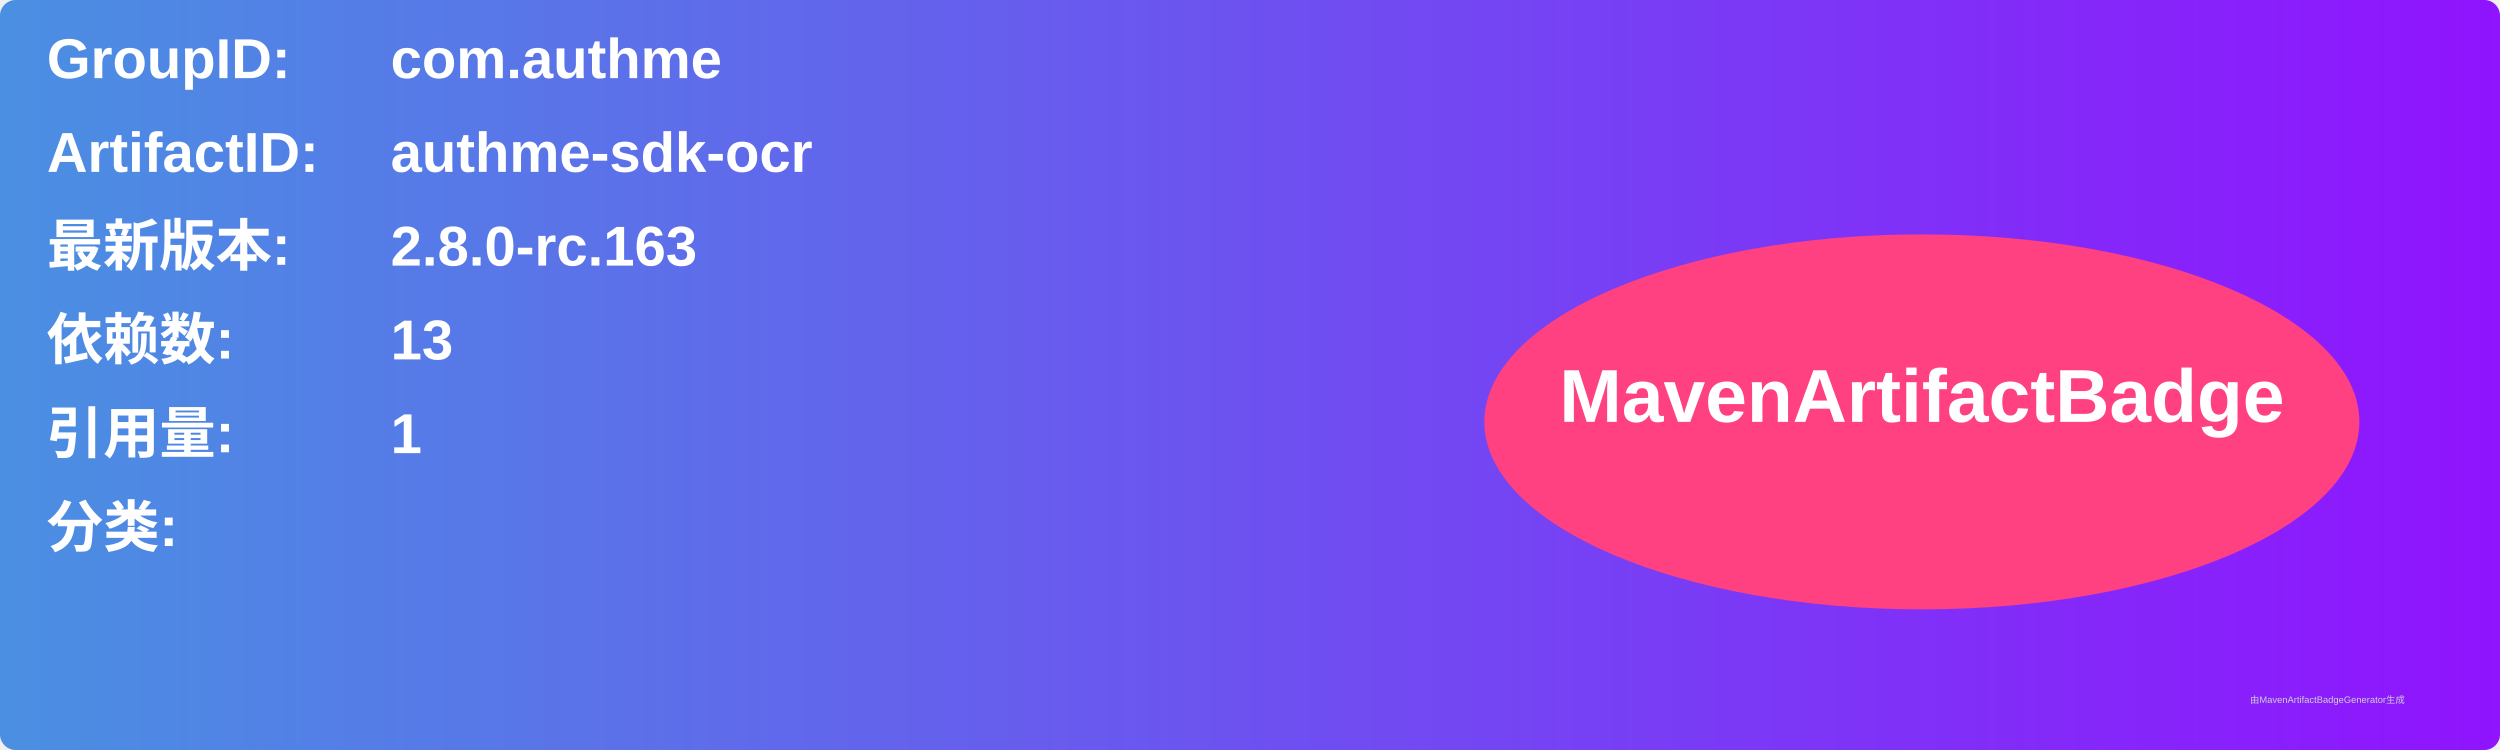
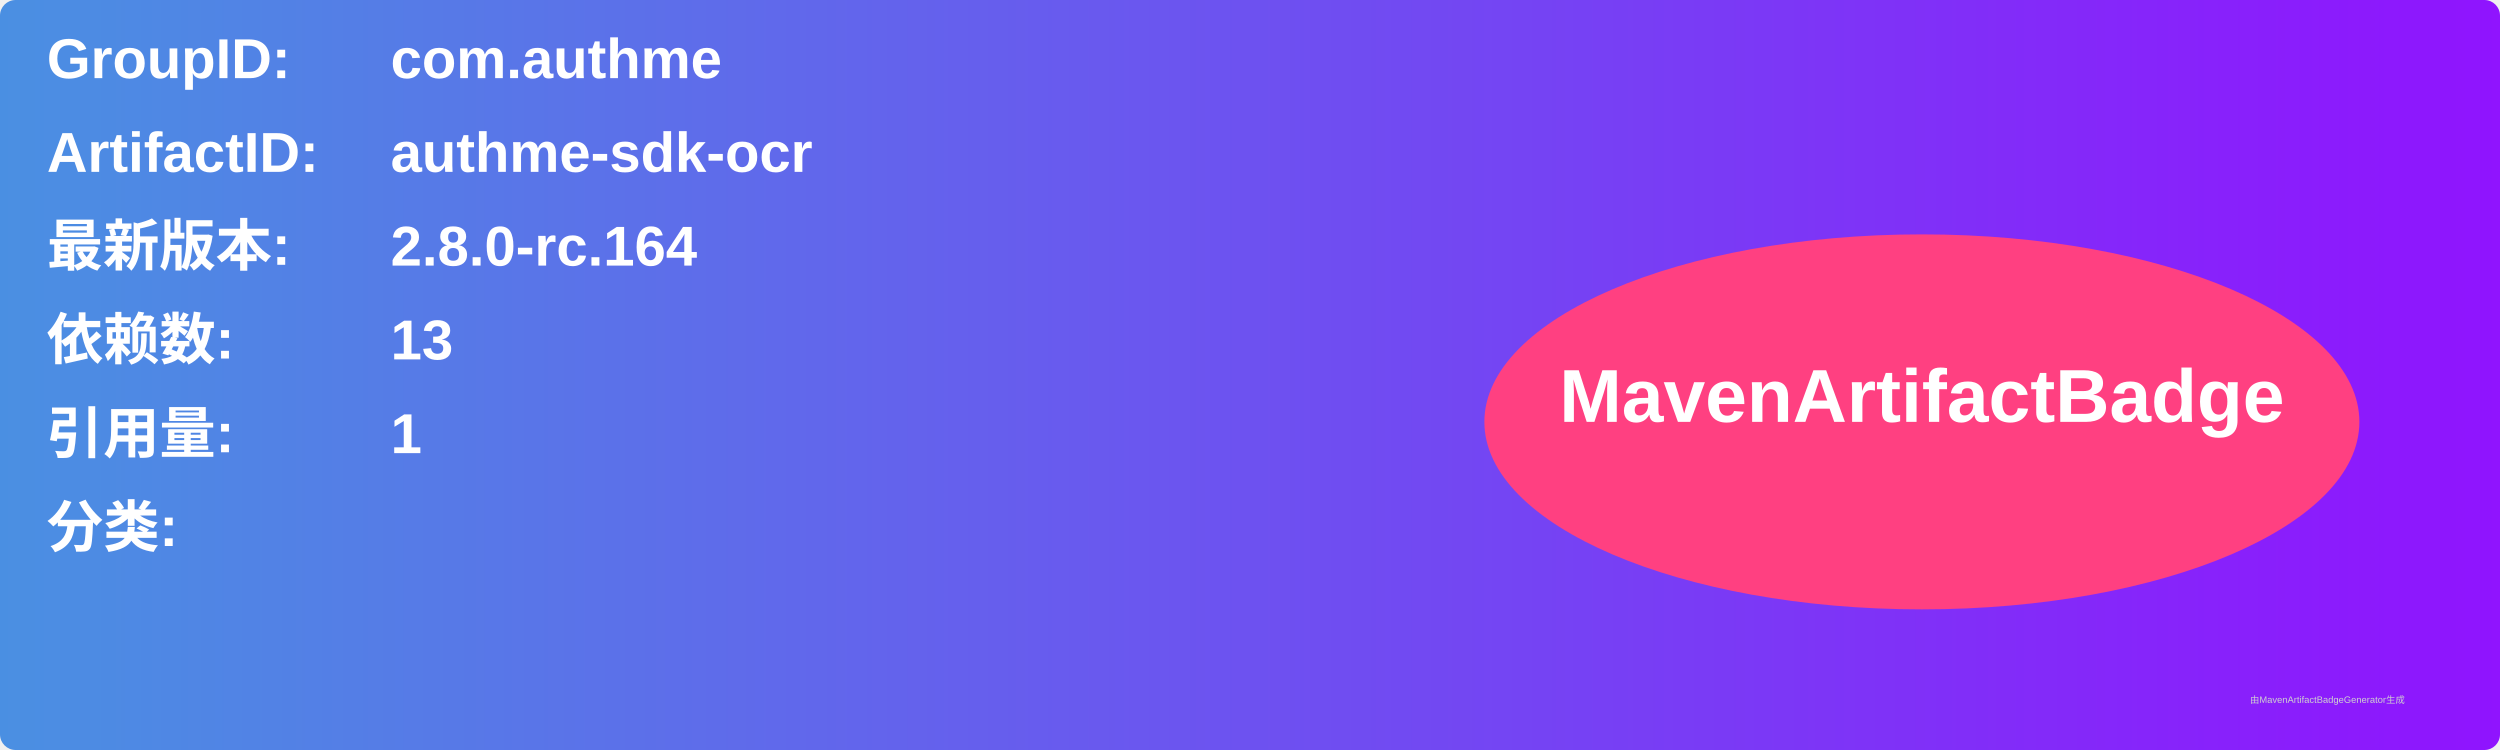
<svg xmlns="http://www.w3.org/2000/svg" width="800" height="240" viewBox="0 0 800 240">
  <linearGradient id="grad" x1="0%" y1="0%" x2="100%" y2="0%">
    <stop offset="0%" stop-color="#4a90e2" />
    <stop offset="100%" stop-color="#9013fe" />
  </linearGradient>
  <rect width="100%" height="100%" rx="5" ry="5" fill="url(#grad)" />
  <g transform="translate(15, 15)">
    <text x="0" y="10" font-family="Arial" font-size="18" fill="white" font-weight="bold" width="260">GroupID:</text>
    <text x="110" y="10" font-family="Arial" font-size="18" fill="white" font-weight="bold" width="460">com.authme</text>
    <text x="0" y="40" font-family="Arial" font-size="18" fill="white" font-weight="bold" width="260">ArtifactID:</text>
    <text x="110" y="40" font-family="Arial" font-size="18" fill="white" font-weight="bold" width="460">authme-sdk-ocr</text>
    <text x="0" y="70" font-family="Arial" font-size="18" fill="white" font-weight="bold">最新版本:</text>
    <text x="110" y="70" font-family="Arial" font-size="18" fill="white" font-weight="bold">
-       <tspan font-weight="bold">2.8.0-rc.163</tspan>
+       <tspan font-weight="bold">2.8.0-rc.164</tspan>
    </text>
    <text x="0" y="100" font-family="Arial" font-size="18" fill="white" font-weight="bold">依赖数: </text>
    <text x="110" y="100" font-family="Arial" font-size="18" fill="white">
      <tspan font-weight="bold">13</tspan>
    </text>
    <text x="0" y="130" font-family="Arial" font-size="18" fill="white" font-weight="bold">引用量: </text>
    <text x="110" y="130" font-family="Arial" font-size="18" fill="white">
      <tspan font-weight="bold">1</tspan>
    </text>
    <text x="0" y="160" font-family="Arial" font-size="18" fill="white" font-weight="bold">分类:</text>
    <text x="10" y="190" font-family="Arial" font-size="10" fill="white">
      <tspan font-weight="bold" />
    </text>
    <ellipse cx="600" cy="120" rx="140" ry="60" fill="#ff4081" />
    <text x="600" y="120" text-anchor="middle" font-family="Arial" font-size="24" fill="white" font-weight="bold">MavenArtifactBadge</text>
  </g>
  <text x="720" y="225" font-family="Arial" font-size="3" fill="#d0d0d0">由MavenArtifactBadgeGenerator生成</text>
</svg>
